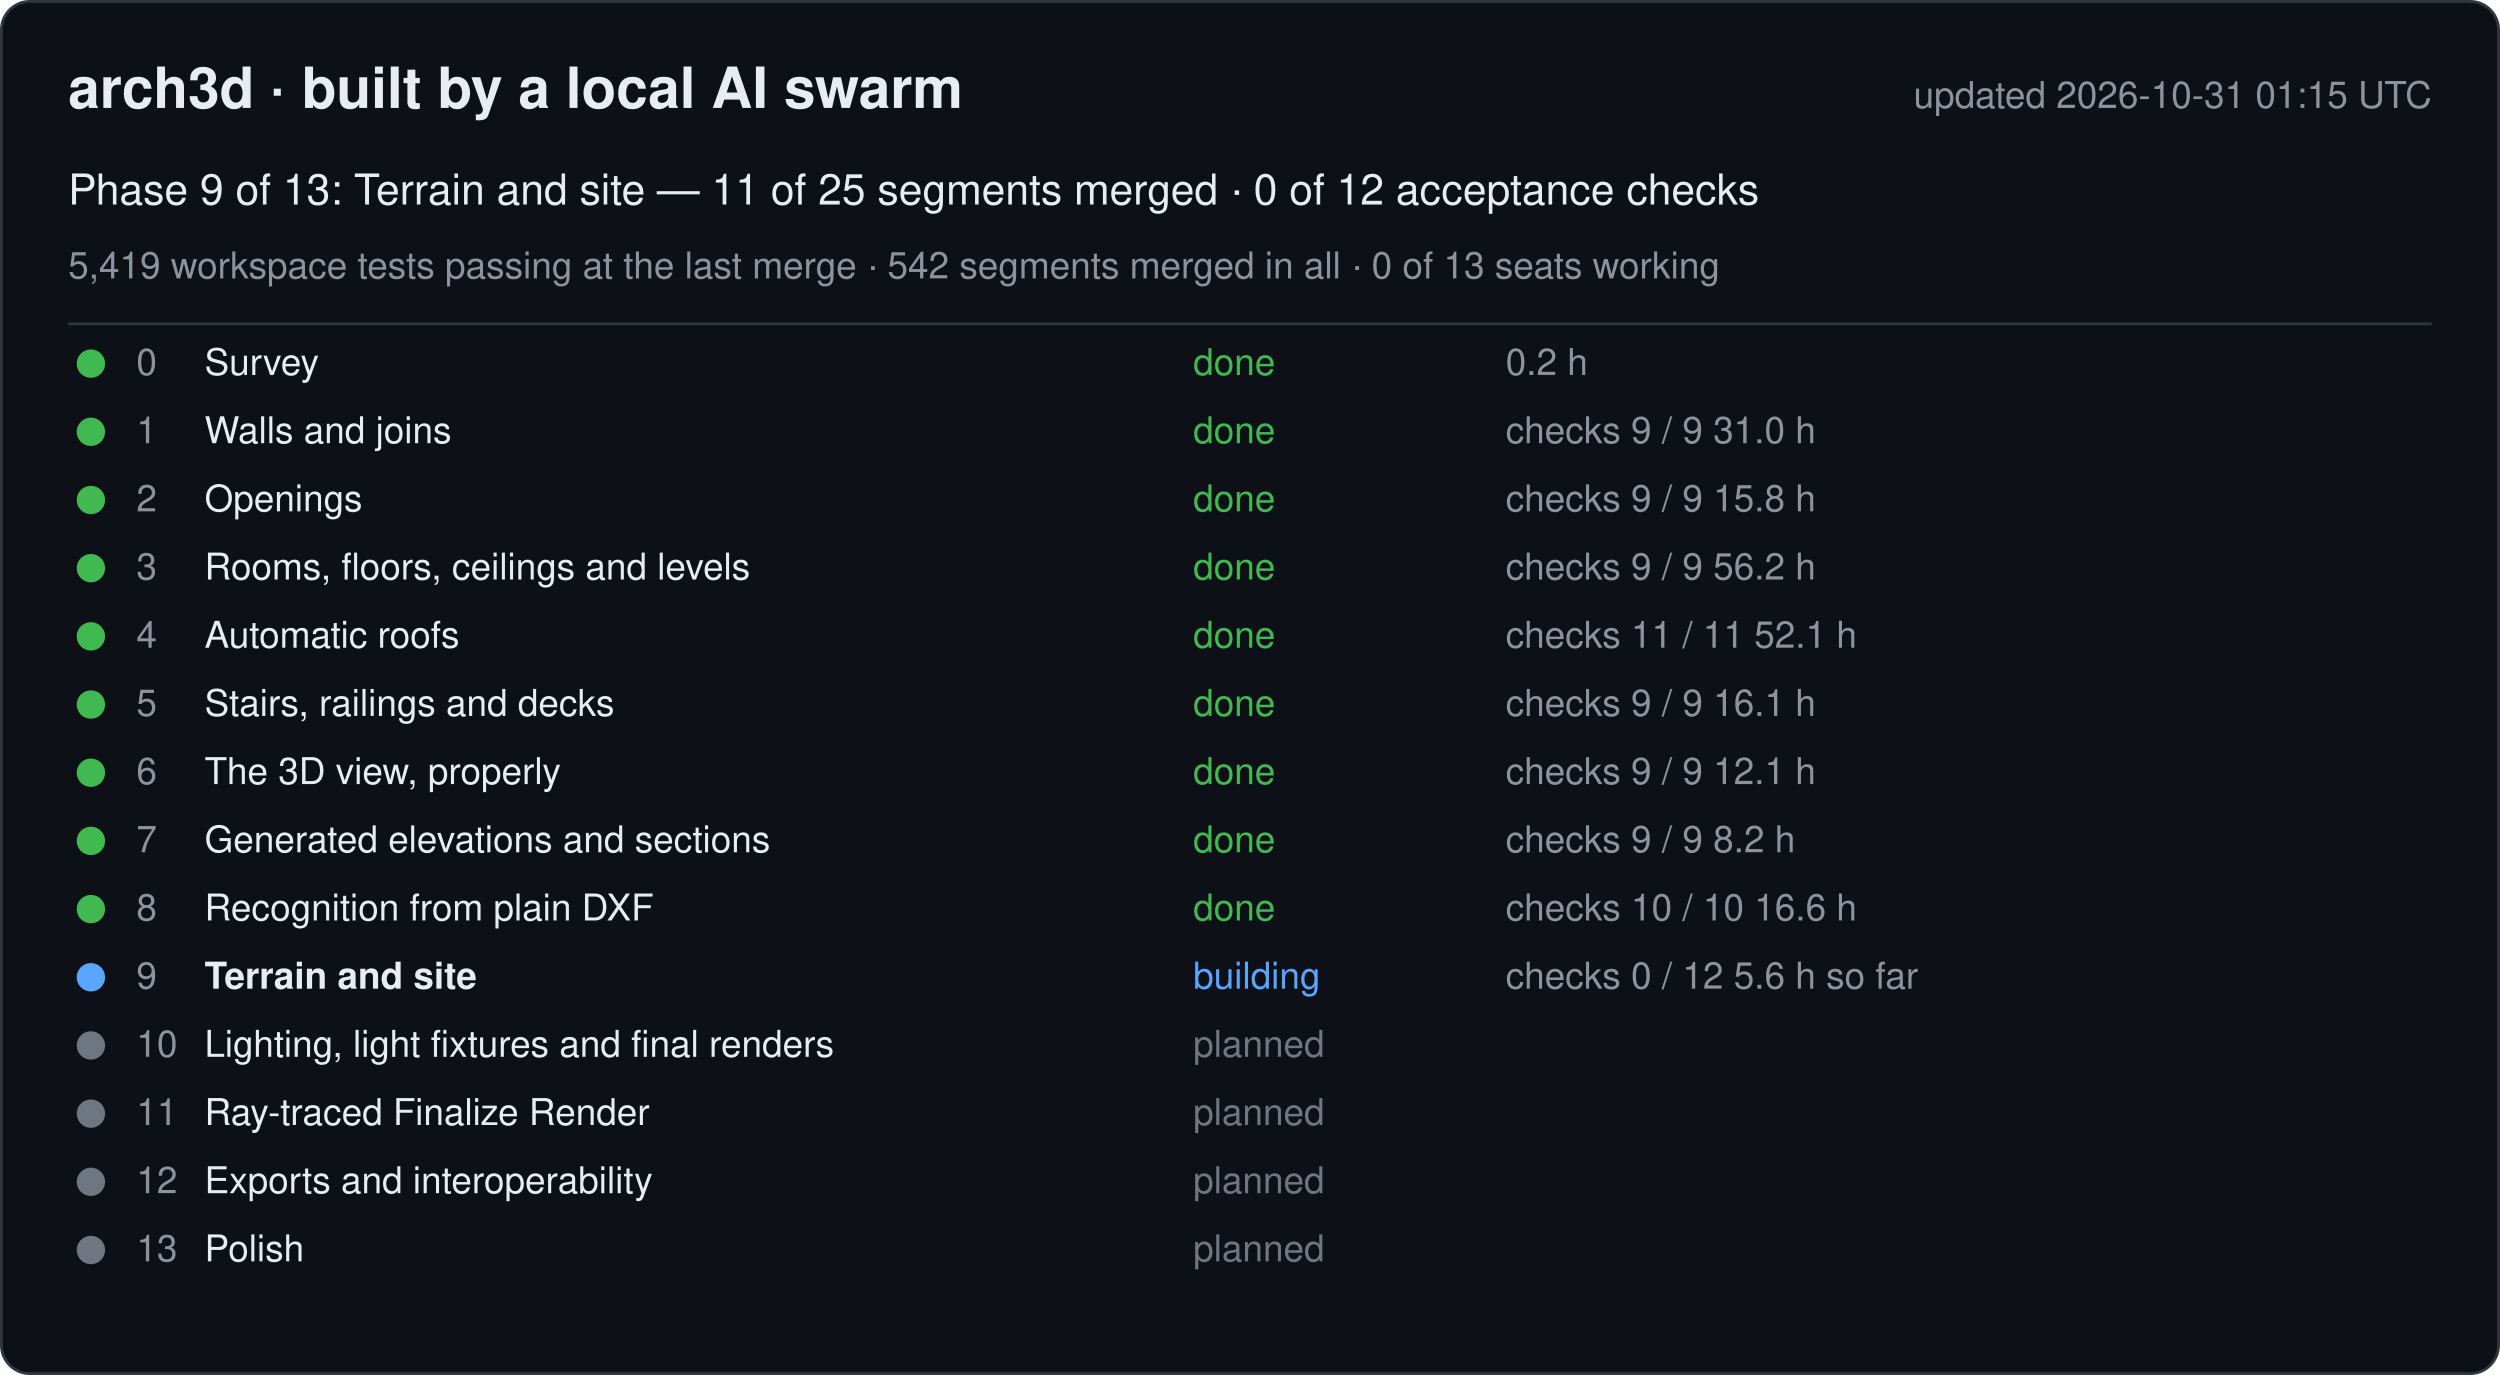
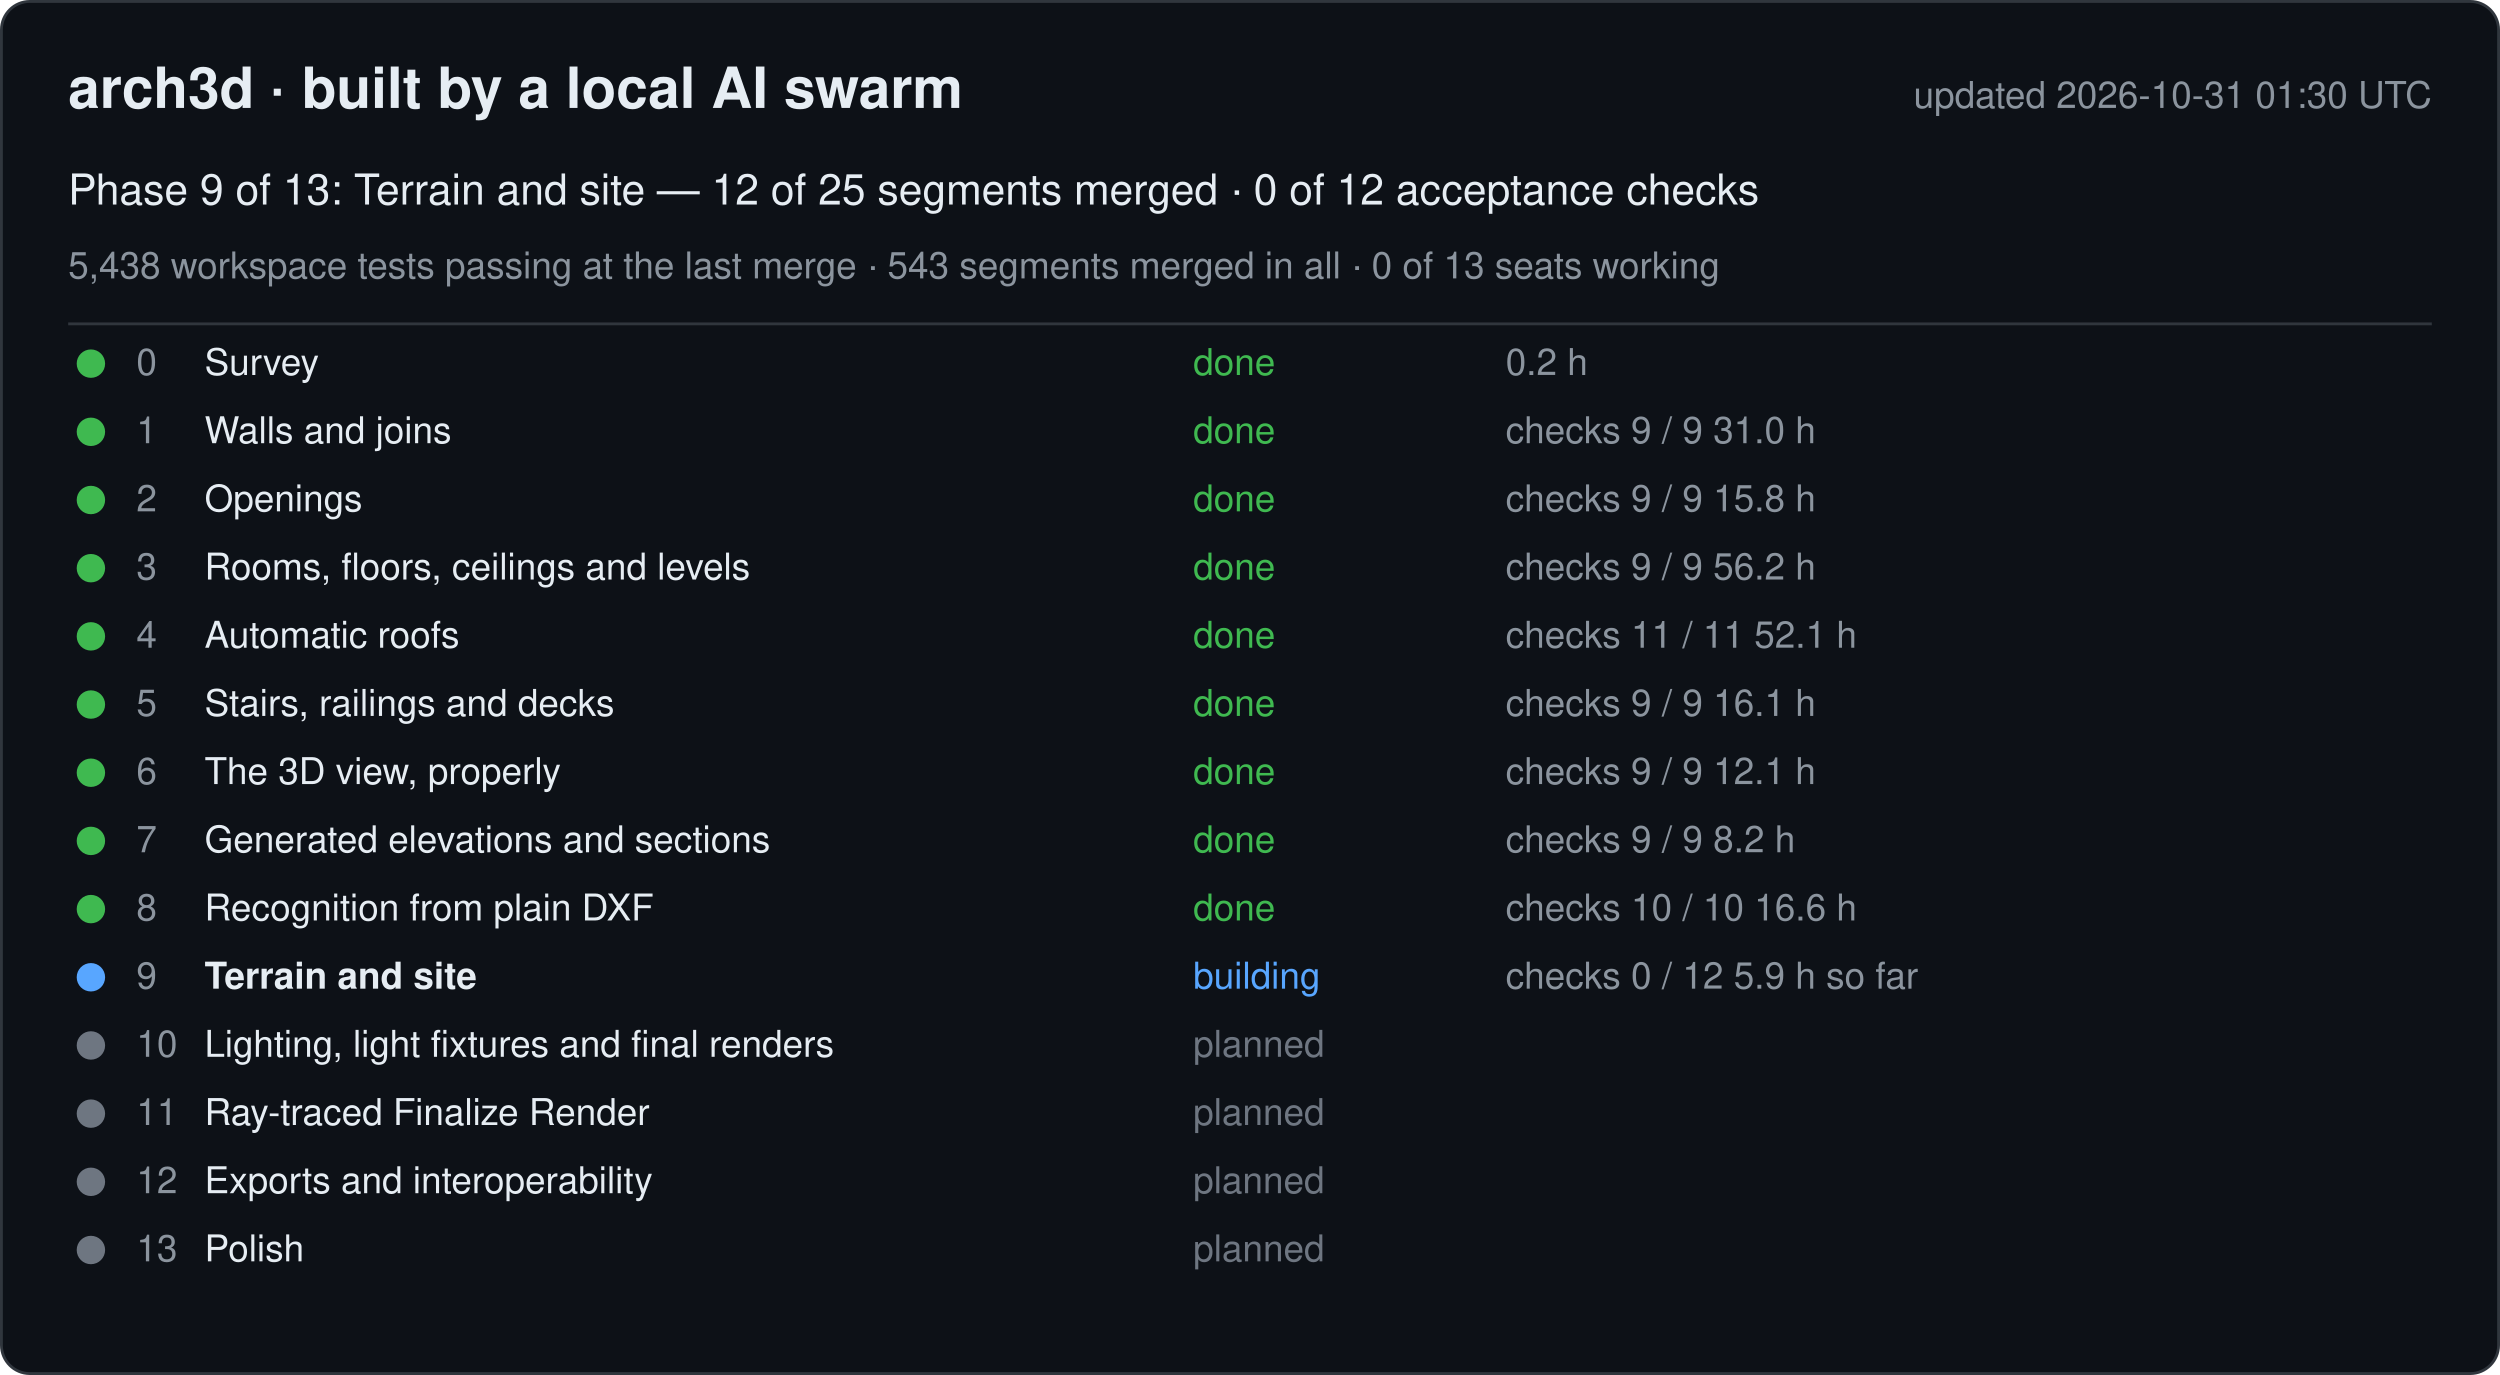
<svg xmlns="http://www.w3.org/2000/svg" width="880" height="484" viewBox="0 0 880 484" font-family="-apple-system, Segoe UI, Helvetica, Arial, sans-serif">
  <rect x="0.5" y="0.5" width="879" height="483" rx="10" fill="#0d1117" stroke="#30363d" />
  <text x="24" y="38" font-size="20" font-weight="600" fill="#e6edf3">arch3d · built by a local AI swarm</text>
-   <text x="856" y="38" font-size="13" fill="#8b949e" text-anchor="end">updated 2026-10-31 01:15 UTC</text>
-   <text x="24" y="72" font-size="15" fill="#e6edf3">Phase 9 of 13: Terrain and site — 11 of 25 segments merged · 0 of 12 acceptance checks</text>
-   <text x="24" y="98" font-size="13" fill="#8b949e">5,419 workspace tests passing at the last merge · 542 segments merged in all · 0 of 13 seats working</text>
+   <text x="856" y="38" font-size="13" fill="#8b949e" text-anchor="end">updated 2026-10-31 01:30 UTC</text>
+   <text x="24" y="72" font-size="15" fill="#e6edf3">Phase 9 of 13: Terrain and site — 12 of 25 segments merged · 0 of 12 acceptance checks</text>
+   <text x="24" y="98" font-size="13" fill="#8b949e">5,438 workspace tests passing at the last merge · 543 segments merged in all · 0 of 13 seats working</text>
  <line x1="24" y1="114" x2="856" y2="114" stroke="#30363d" />
  <g data-phase="0">
    <circle cx="32" cy="128" r="5" fill="#3fb950" />
    <text x="48" y="132" font-size="13" fill="#8b949e">0</text>
    <text x="72" y="132" font-size="13" fill="#e6edf3">Survey</text>
    <text x="420" y="132" font-size="13" fill="#3fb950">done</text>
    <text x="530" y="132" font-size="13" fill="#8b949e">0.2 h</text>
  </g>
  <g data-phase="1">
    <circle cx="32" cy="152" r="5" fill="#3fb950" />
    <text x="48" y="156" font-size="13" fill="#8b949e">1</text>
    <text x="72" y="156" font-size="13" fill="#e6edf3">Walls and joins</text>
    <text x="420" y="156" font-size="13" fill="#3fb950">done</text>
    <text x="530" y="156" font-size="13" fill="#8b949e">checks 9 / 9   31.0 h</text>
  </g>
  <g data-phase="2">
    <circle cx="32" cy="176" r="5" fill="#3fb950" />
    <text x="48" y="180" font-size="13" fill="#8b949e">2</text>
    <text x="72" y="180" font-size="13" fill="#e6edf3">Openings</text>
    <text x="420" y="180" font-size="13" fill="#3fb950">done</text>
    <text x="530" y="180" font-size="13" fill="#8b949e">checks 9 / 9   15.8 h</text>
  </g>
  <g data-phase="3">
    <circle cx="32" cy="200" r="5" fill="#3fb950" />
    <text x="48" y="204" font-size="13" fill="#8b949e">3</text>
    <text x="72" y="204" font-size="13" fill="#e6edf3">Rooms, floors, ceilings and levels</text>
    <text x="420" y="204" font-size="13" fill="#3fb950">done</text>
    <text x="530" y="204" font-size="13" fill="#8b949e">checks 9 / 9   56.2 h</text>
  </g>
  <g data-phase="4">
    <circle cx="32" cy="224" r="5" fill="#3fb950" />
    <text x="48" y="228" font-size="13" fill="#8b949e">4</text>
    <text x="72" y="228" font-size="13" fill="#e6edf3">Automatic roofs</text>
    <text x="420" y="228" font-size="13" fill="#3fb950">done</text>
    <text x="530" y="228" font-size="13" fill="#8b949e">checks 11 / 11   52.1 h</text>
  </g>
  <g data-phase="5">
    <circle cx="32" cy="248" r="5" fill="#3fb950" />
    <text x="48" y="252" font-size="13" fill="#8b949e">5</text>
    <text x="72" y="252" font-size="13" fill="#e6edf3">Stairs, railings and decks</text>
    <text x="420" y="252" font-size="13" fill="#3fb950">done</text>
    <text x="530" y="252" font-size="13" fill="#8b949e">checks 9 / 9   16.1 h</text>
  </g>
  <g data-phase="6">
    <circle cx="32" cy="272" r="5" fill="#3fb950" />
    <text x="48" y="276" font-size="13" fill="#8b949e">6</text>
    <text x="72" y="276" font-size="13" fill="#e6edf3">The 3D view, properly</text>
    <text x="420" y="276" font-size="13" fill="#3fb950">done</text>
    <text x="530" y="276" font-size="13" fill="#8b949e">checks 9 / 9   12.1 h</text>
  </g>
  <g data-phase="7">
    <circle cx="32" cy="296" r="5" fill="#3fb950" />
    <text x="48" y="300" font-size="13" fill="#8b949e">7</text>
    <text x="72" y="300" font-size="13" fill="#e6edf3">Generated elevations and sections</text>
    <text x="420" y="300" font-size="13" fill="#3fb950">done</text>
    <text x="530" y="300" font-size="13" fill="#8b949e">checks 9 / 9   8.2 h</text>
  </g>
  <g data-phase="8">
    <circle cx="32" cy="320" r="5" fill="#3fb950" />
    <text x="48" y="324" font-size="13" fill="#8b949e">8</text>
    <text x="72" y="324" font-size="13" fill="#e6edf3">Recognition from plain DXF</text>
    <text x="420" y="324" font-size="13" fill="#3fb950">done</text>
    <text x="530" y="324" font-size="13" fill="#8b949e">checks 10 / 10   16.6 h</text>
  </g>
  <g data-phase="9">
    <circle cx="32" cy="344" r="5" fill="#58a6ff" />
    <text x="48" y="348" font-size="13" fill="#8b949e">9</text>
    <text x="72" y="348" font-size="13" fill="#e6edf3" font-weight="600">Terrain and site</text>
    <text x="420" y="348" font-size="13" fill="#58a6ff">building</text>
-     <text x="530" y="348" font-size="13" fill="#8b949e">checks 0 / 12   5.6 h so far</text>
+     <text x="530" y="348" font-size="13" fill="#8b949e">checks 0 / 12   5.9 h so far</text>
  </g>
  <g data-phase="10">
    <circle cx="32" cy="368" r="5" fill="#6e7681" />
    <text x="48" y="372" font-size="13" fill="#8b949e">10</text>
    <text x="72" y="372" font-size="13" fill="#e6edf3">Lighting, light fixtures and final renders</text>
    <text x="420" y="372" font-size="13" fill="#6e7681">planned</text>
    <text x="530" y="372" font-size="13" fill="#8b949e" />
  </g>
  <g data-phase="11">
    <circle cx="32" cy="392" r="5" fill="#6e7681" />
    <text x="48" y="396" font-size="13" fill="#8b949e">11</text>
    <text x="72" y="396" font-size="13" fill="#e6edf3">Ray-traced Finalize Render</text>
    <text x="420" y="396" font-size="13" fill="#6e7681">planned</text>
    <text x="530" y="396" font-size="13" fill="#8b949e" />
  </g>
  <g data-phase="12">
    <circle cx="32" cy="416" r="5" fill="#6e7681" />
    <text x="48" y="420" font-size="13" fill="#8b949e">12</text>
    <text x="72" y="420" font-size="13" fill="#e6edf3">Exports and interoperability</text>
    <text x="420" y="420" font-size="13" fill="#6e7681">planned</text>
    <text x="530" y="420" font-size="13" fill="#8b949e" />
  </g>
  <g data-phase="13">
    <circle cx="32" cy="440" r="5" fill="#6e7681" />
    <text x="48" y="444" font-size="13" fill="#8b949e">13</text>
    <text x="72" y="444" font-size="13" fill="#e6edf3">Polish</text>
    <text x="420" y="444" font-size="13" fill="#6e7681">planned</text>
    <text x="530" y="444" font-size="13" fill="#8b949e" />
  </g>
</svg>
